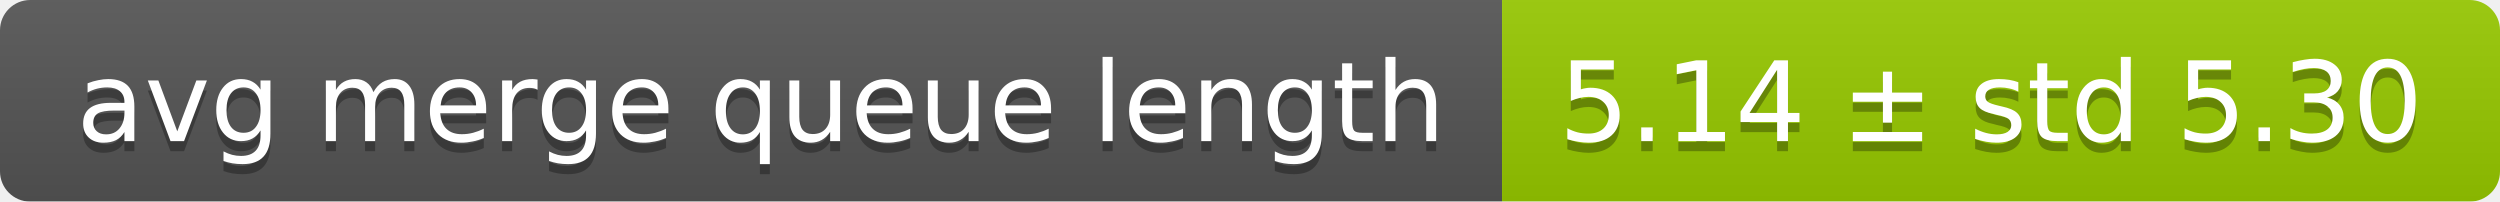
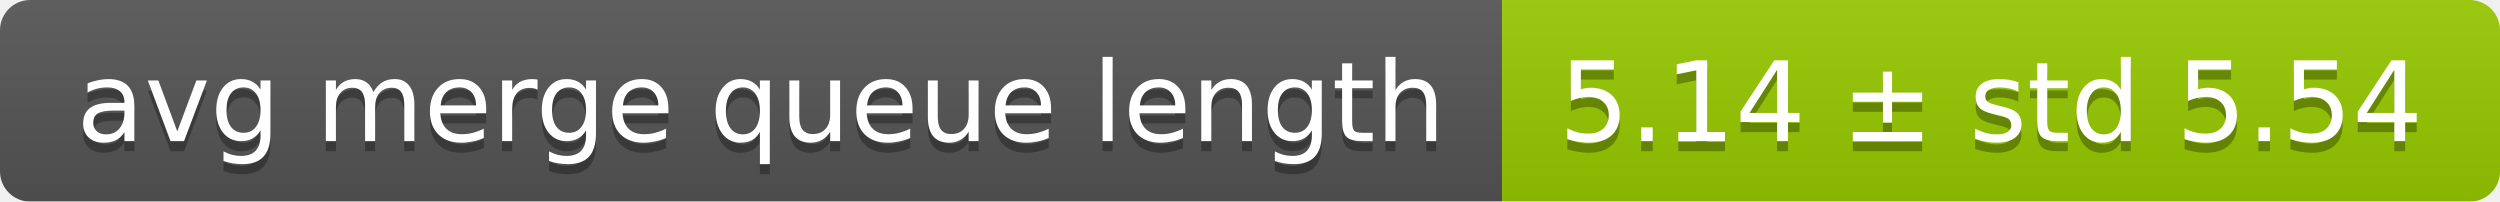
<svg xmlns="http://www.w3.org/2000/svg" width="248" height="20">
  <linearGradient id="smooth" x2="0" y2="100%">
    <stop offset="0" stop-color="#bbb" stop-opacity=".1" />
    <stop offset="1" stop-opacity=".1" />
  </linearGradient>
  <mask id="round">
    <rect width="248" height="20" rx="3" fill="#fff" />
  </mask>
  <g mask="url(#round)">
    <rect width="149" height="20" fill="#555" />
    <rect x="149" width="99" height="20" fill="#97ca00" />
    <rect width="248" height="20" fill="url(#smooth)" />
  </g>
  <g fill="#fff" text-anchor="middle" font-family="DejaVu Sans,Verdana,Geneva,sans-serif" font-size="11">
    <text x="75.5" y="15" fill="#010101" fill-opacity=".3">avg merge queue length</text>
    <text x="75.5" y="14">avg merge queue length</text>
-     <text x="197.5" y="15" fill="#010101" fill-opacity=".3">5.14 ± std 5.30</text>
-     <text x="197.5" y="14">5.14 ± std 5.30</text>
+     <text x="197.5" y="15" fill="#010101" fill-opacity=".3">5.14 ± std 5.54</text>
+     <text x="197.5" y="14">5.14 ± std 5.54</text>
  </g>
</svg>
